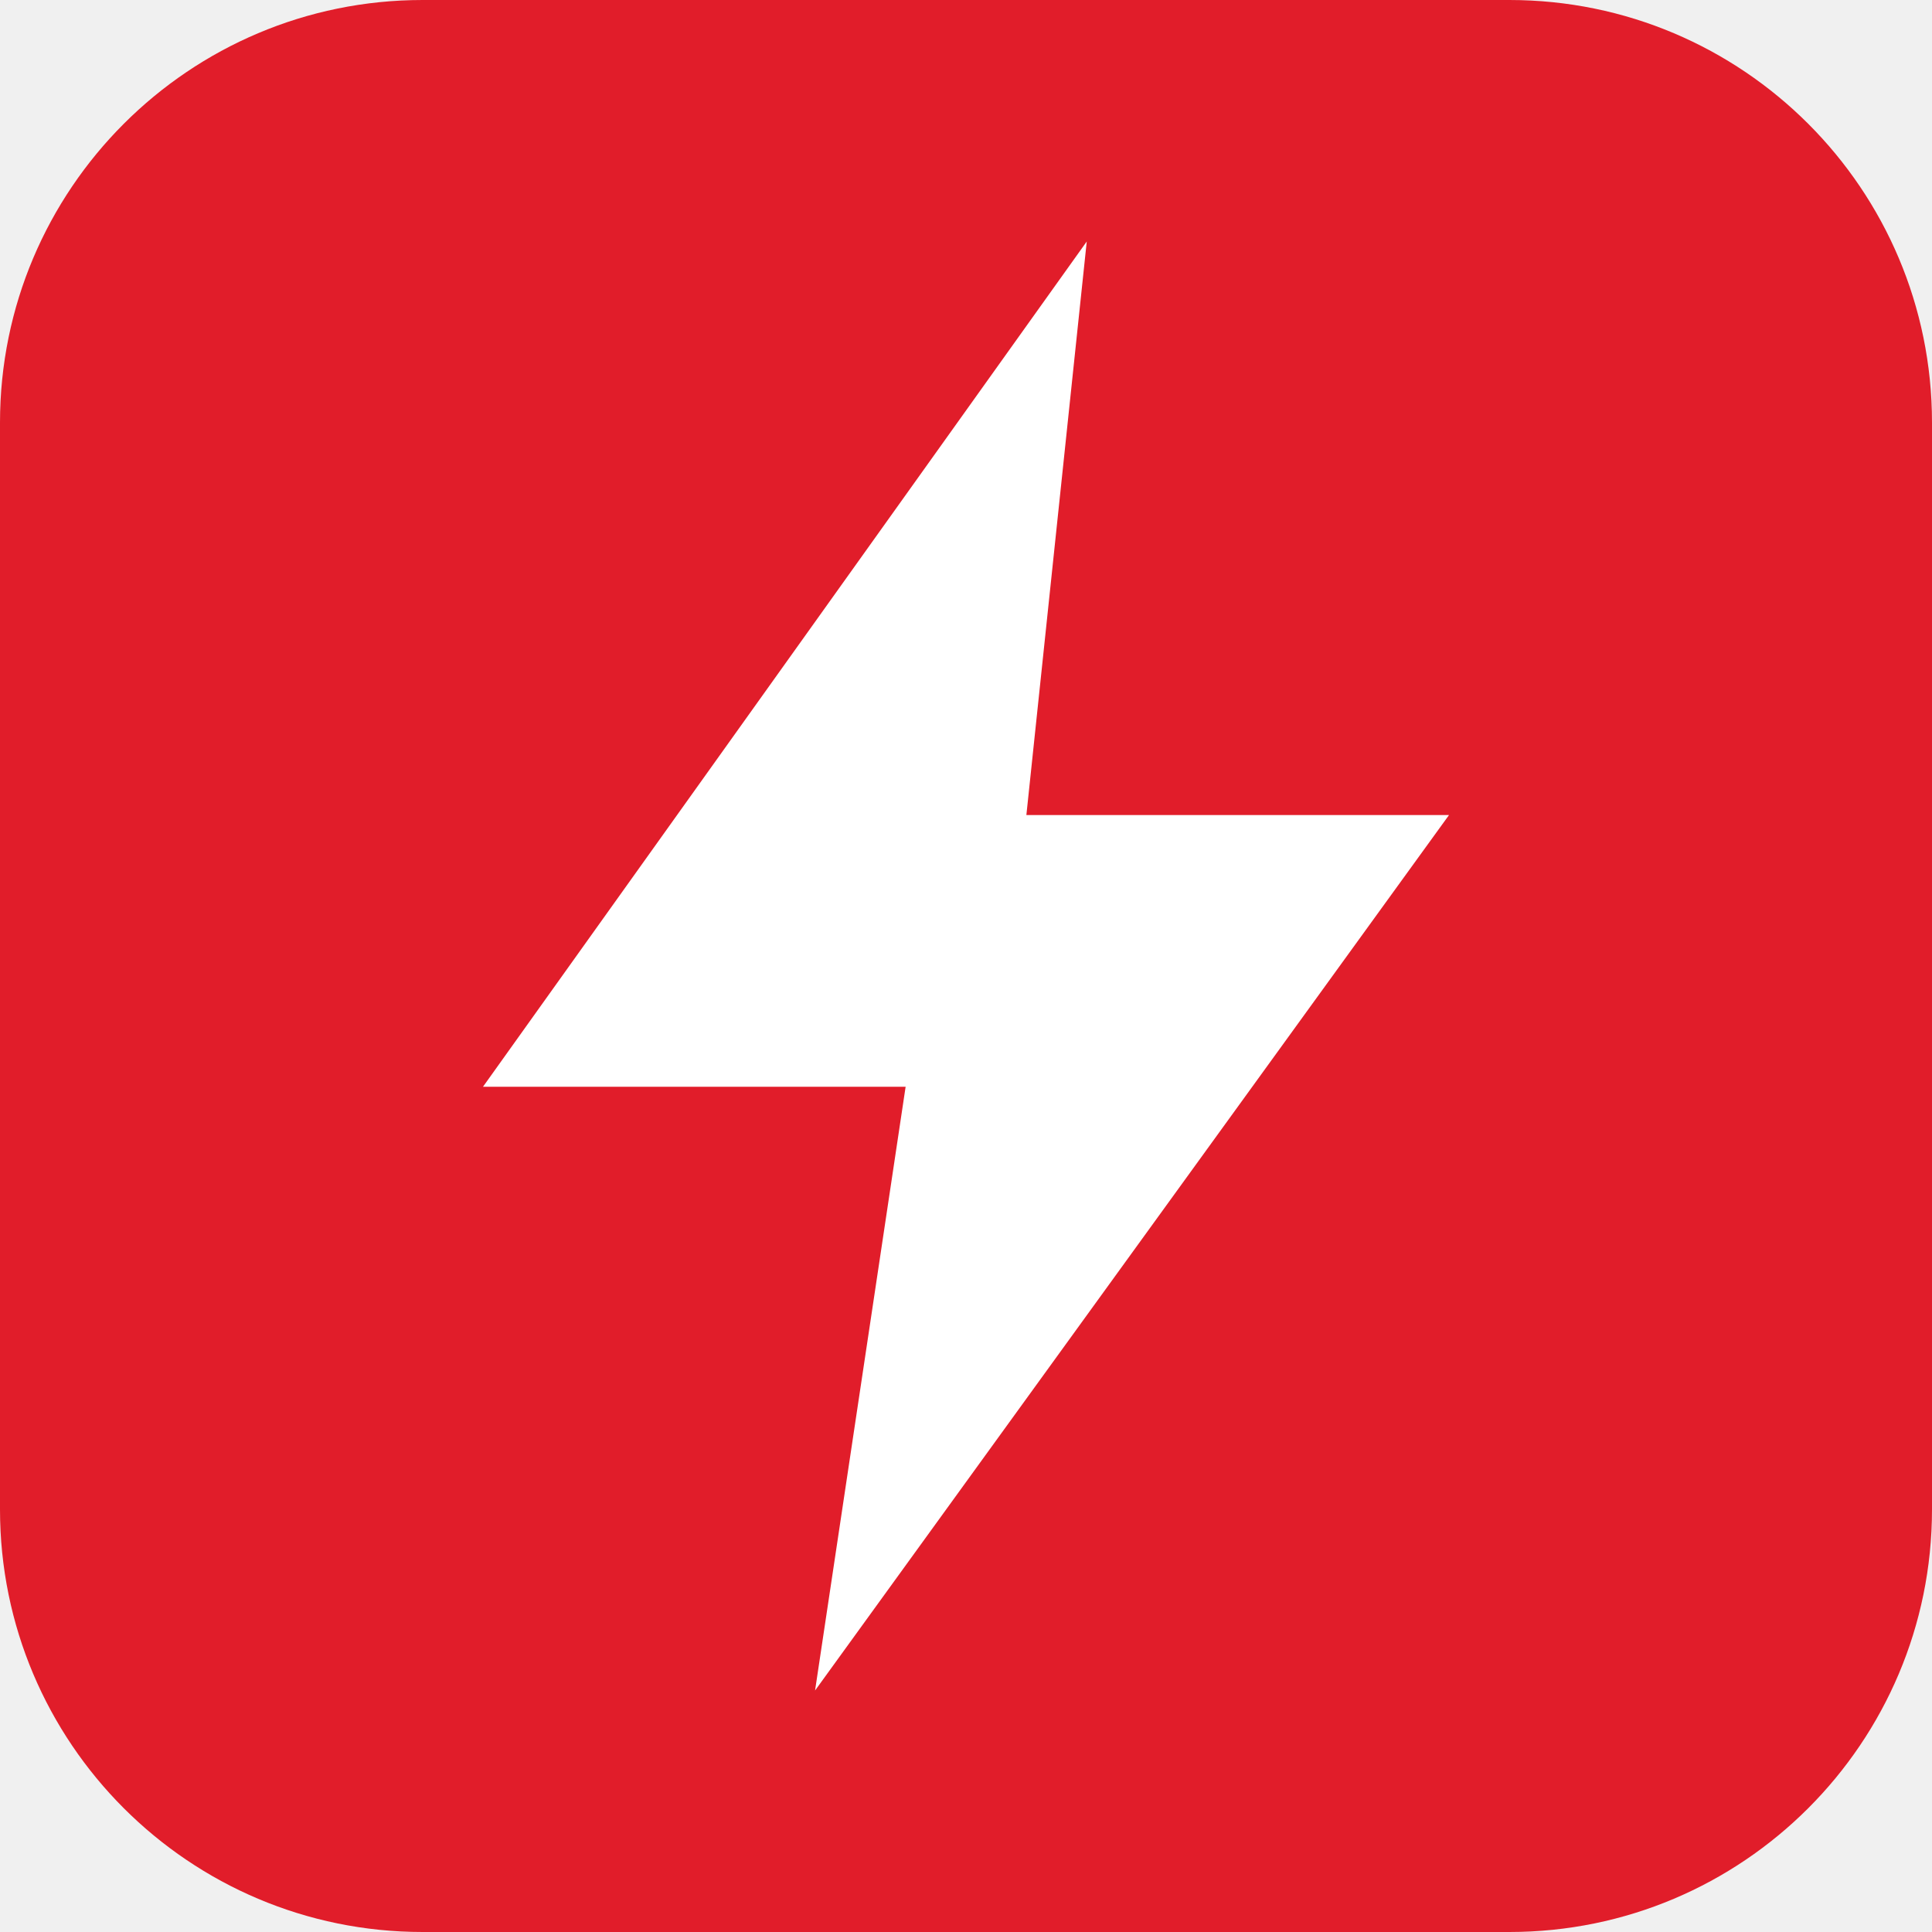
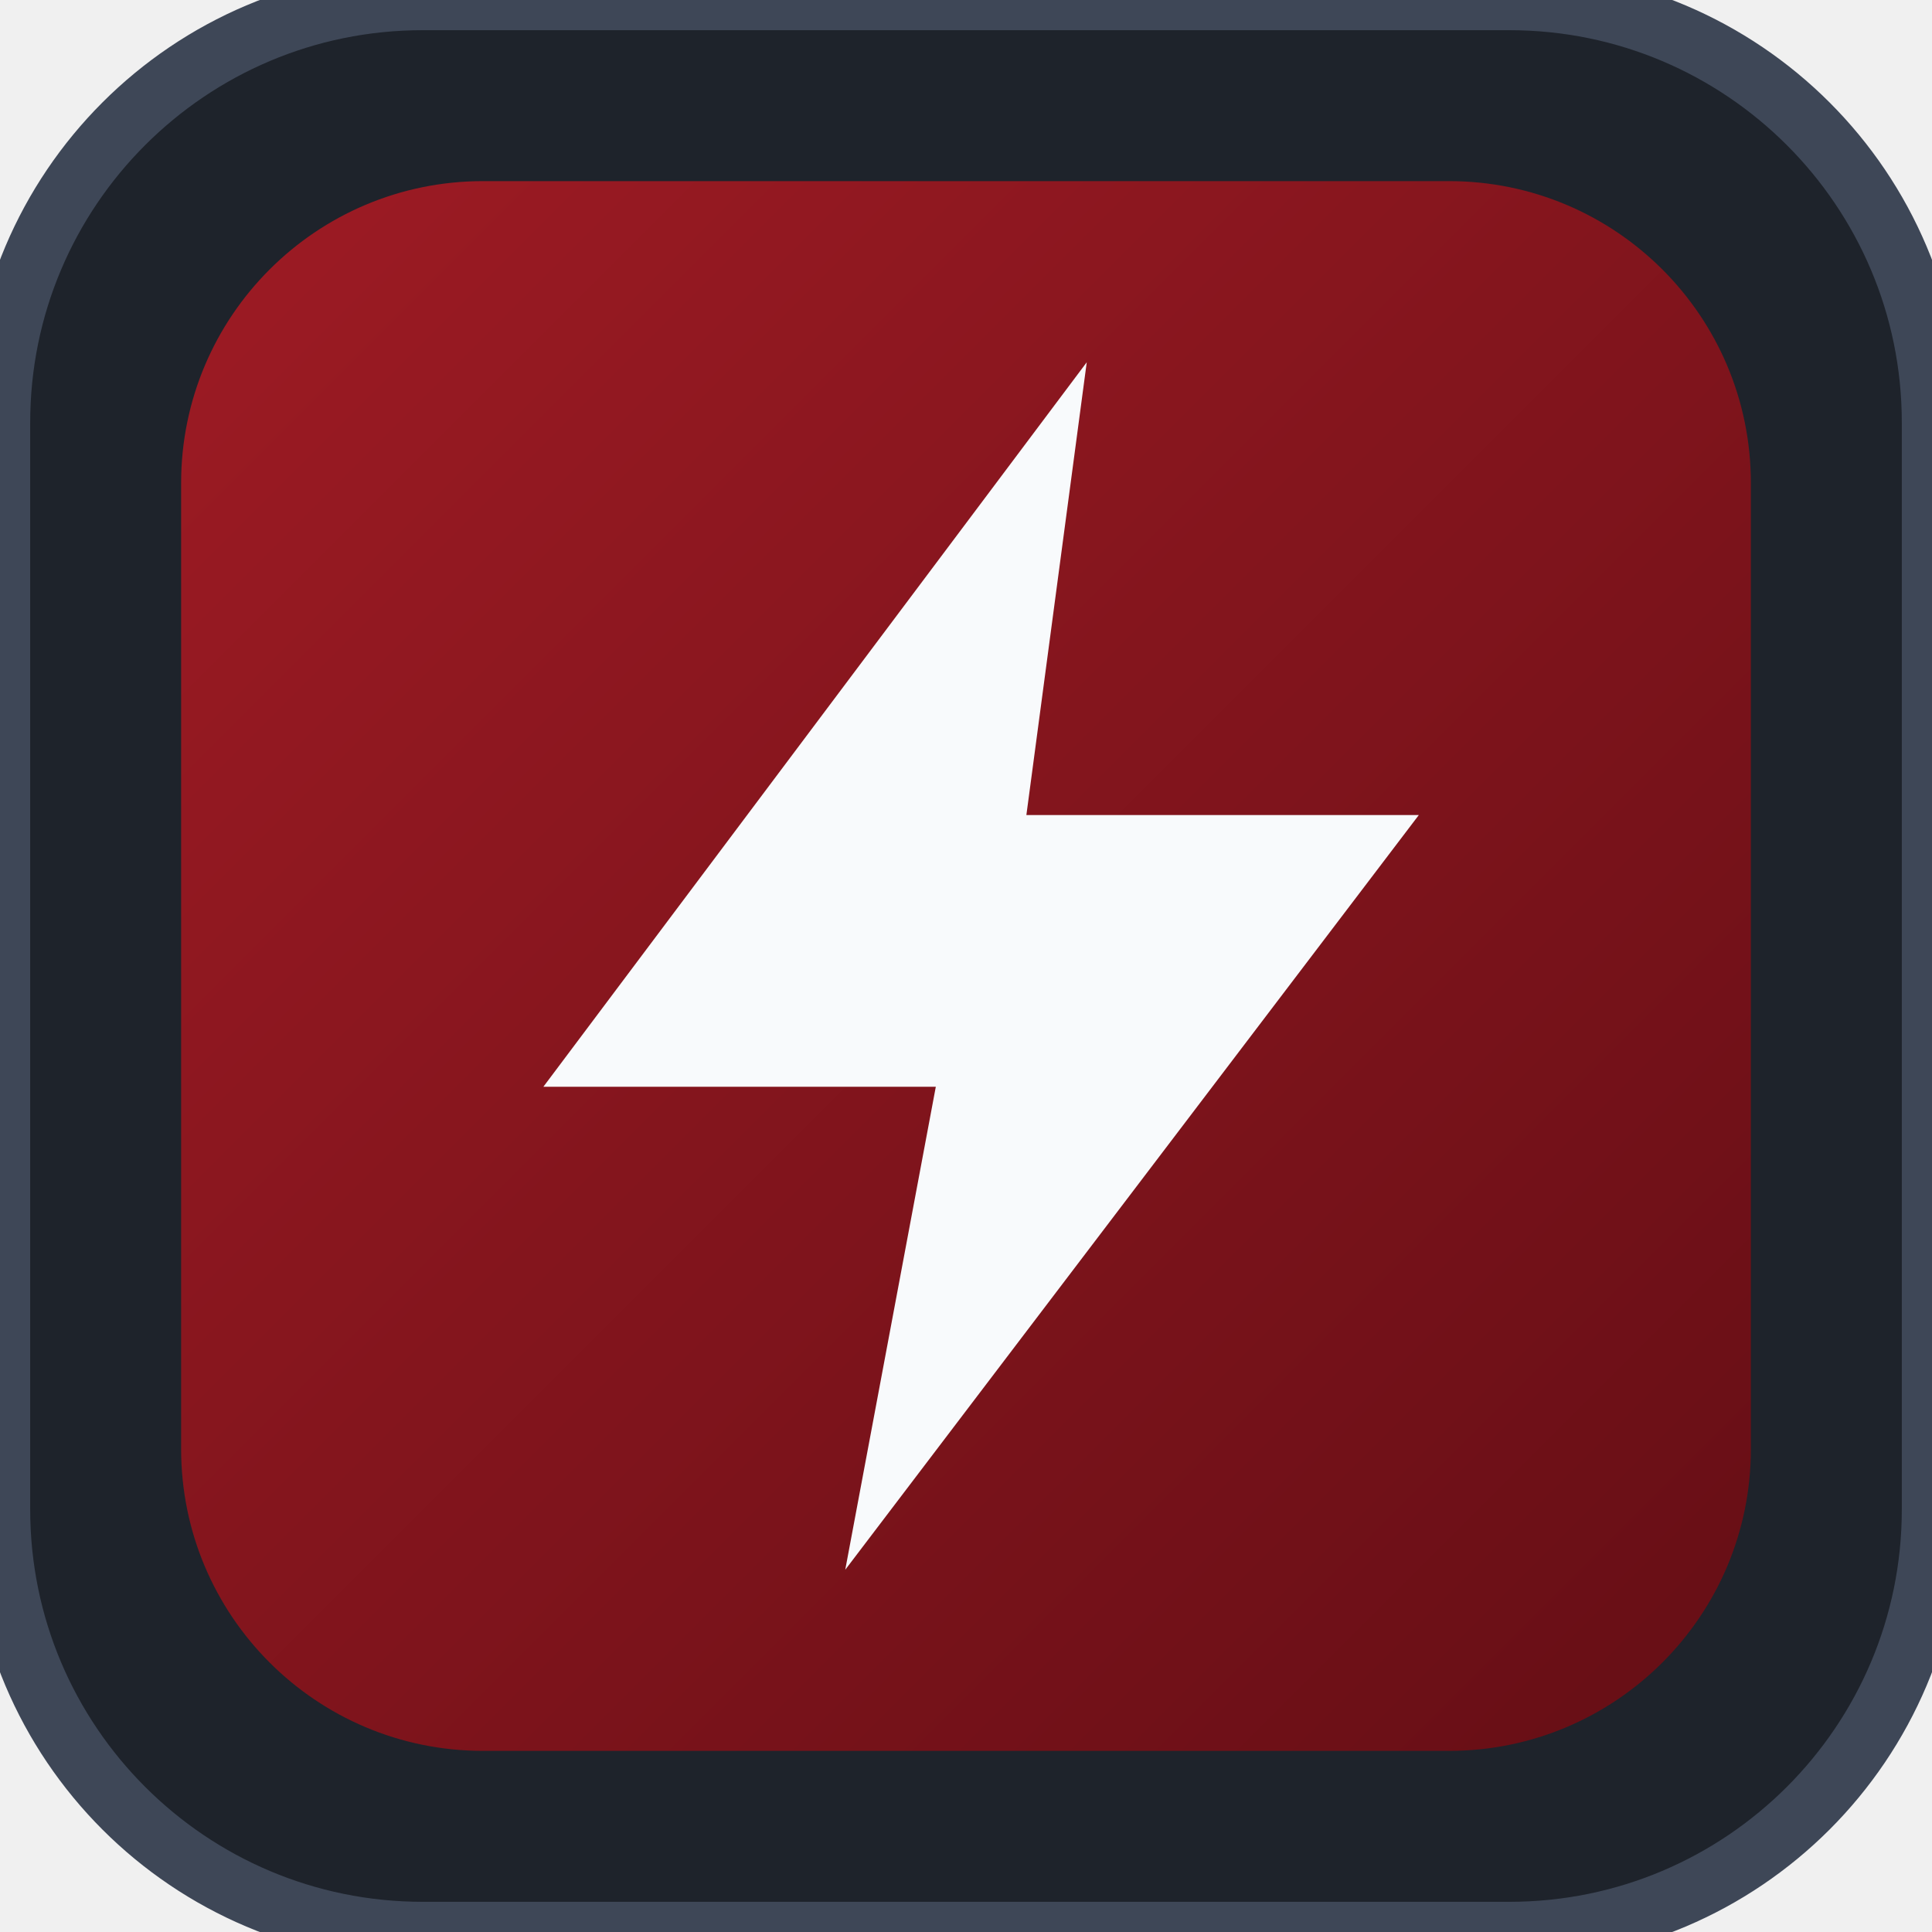
<svg xmlns="http://www.w3.org/2000/svg" viewBox="0 0 64 64">
-   <rect width="64" height="64" rx="14" fill="#e11d2a" />
-   <path d="M36 8 16 36h14l-3 20 21-29H34z" fill="#fff" />
+   <defs>
+     <linearGradient id="g" x1="0" y1="0" x2="1" y2="1">
+       <stop offset="0%" stop-color="#9e1b24" />
+       <stop offset="100%" stop-color="#650e15" />
+     </linearGradient>
+   </defs>
+   <rect width="64" height="64" rx="14" fill="#1e232b" stroke="#3e4757" stroke-width="2" />
+   <rect x="6" y="6" width="52" height="52" rx="10" fill="url(#g)" />
+   <path d="M36 12 18 36h13l-3 16 19-25H34z" fill="#f8fafc" />
</svg>
